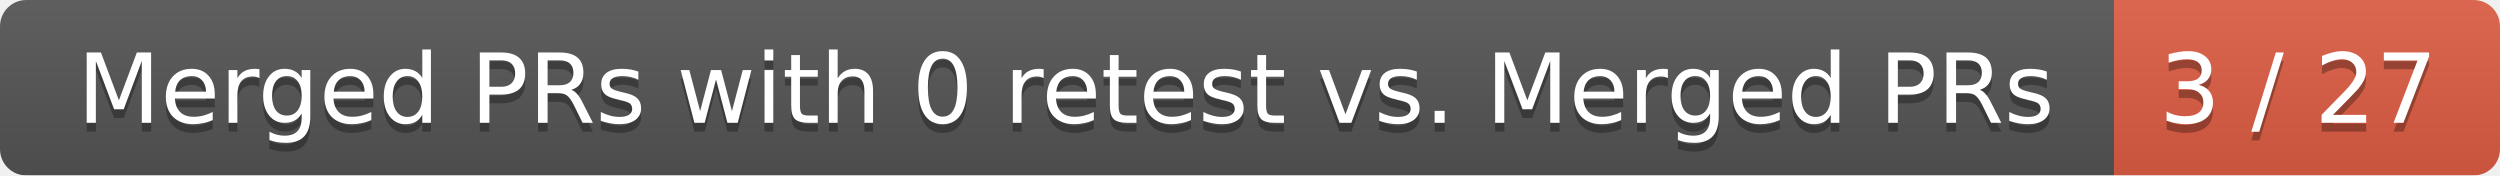
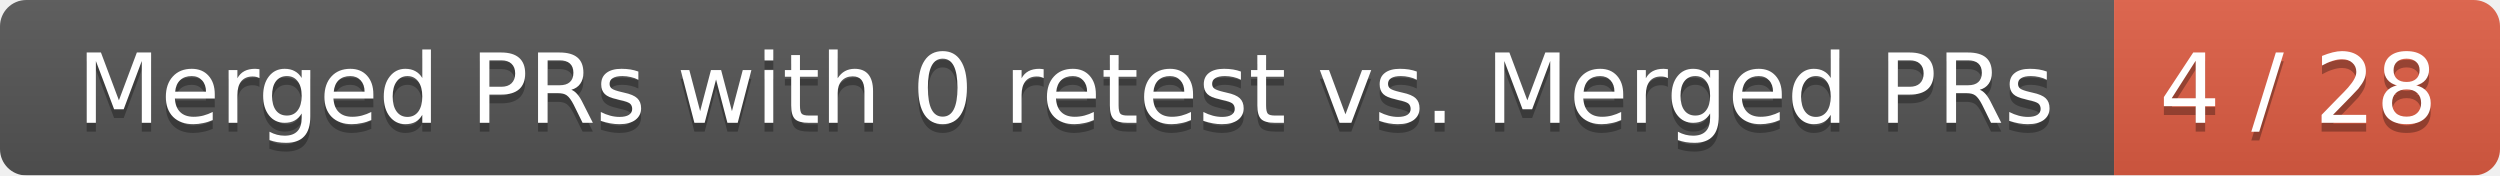
<svg xmlns="http://www.w3.org/2000/svg" width="285" height="20">
  <linearGradient id="smooth" x2="0" y2="100%">
    <stop offset="0" stop-color="#bbb" stop-opacity=".1" />
    <stop offset="1" stop-opacity=".1" />
  </linearGradient>
  <mask id="round">
    <rect width="285" height="20" rx="3" fill="#fff" />
  </mask>
  <g mask="url(#round)">
    <rect width="241" height="20" fill="#555" />
    <rect x="241" width="44" height="20" fill="#e05d44" />
    <rect width="285" height="20" fill="url(#smooth)" />
  </g>
  <g fill="#fff" text-anchor="middle" font-family="DejaVu Sans,Verdana,Geneva,sans-serif" font-size="11">
    <text x="121.5" y="15" fill="#010101" fill-opacity=".3">Merged PRs with 0 retest vs. Merged PRs</text>
    <text x="121.5" y="14">Merged PRs with 0 retest vs. Merged PRs</text>
-     <text x="262" y="15" fill="#010101" fill-opacity=".3">3 / 27</text>
-     <text x="262" y="14">3 / 27</text>
+     <text x="262" y="15" fill="#010101" fill-opacity=".3">4 / 28</text>
+     <text x="262" y="14">4 / 28</text>
  </g>
</svg>
